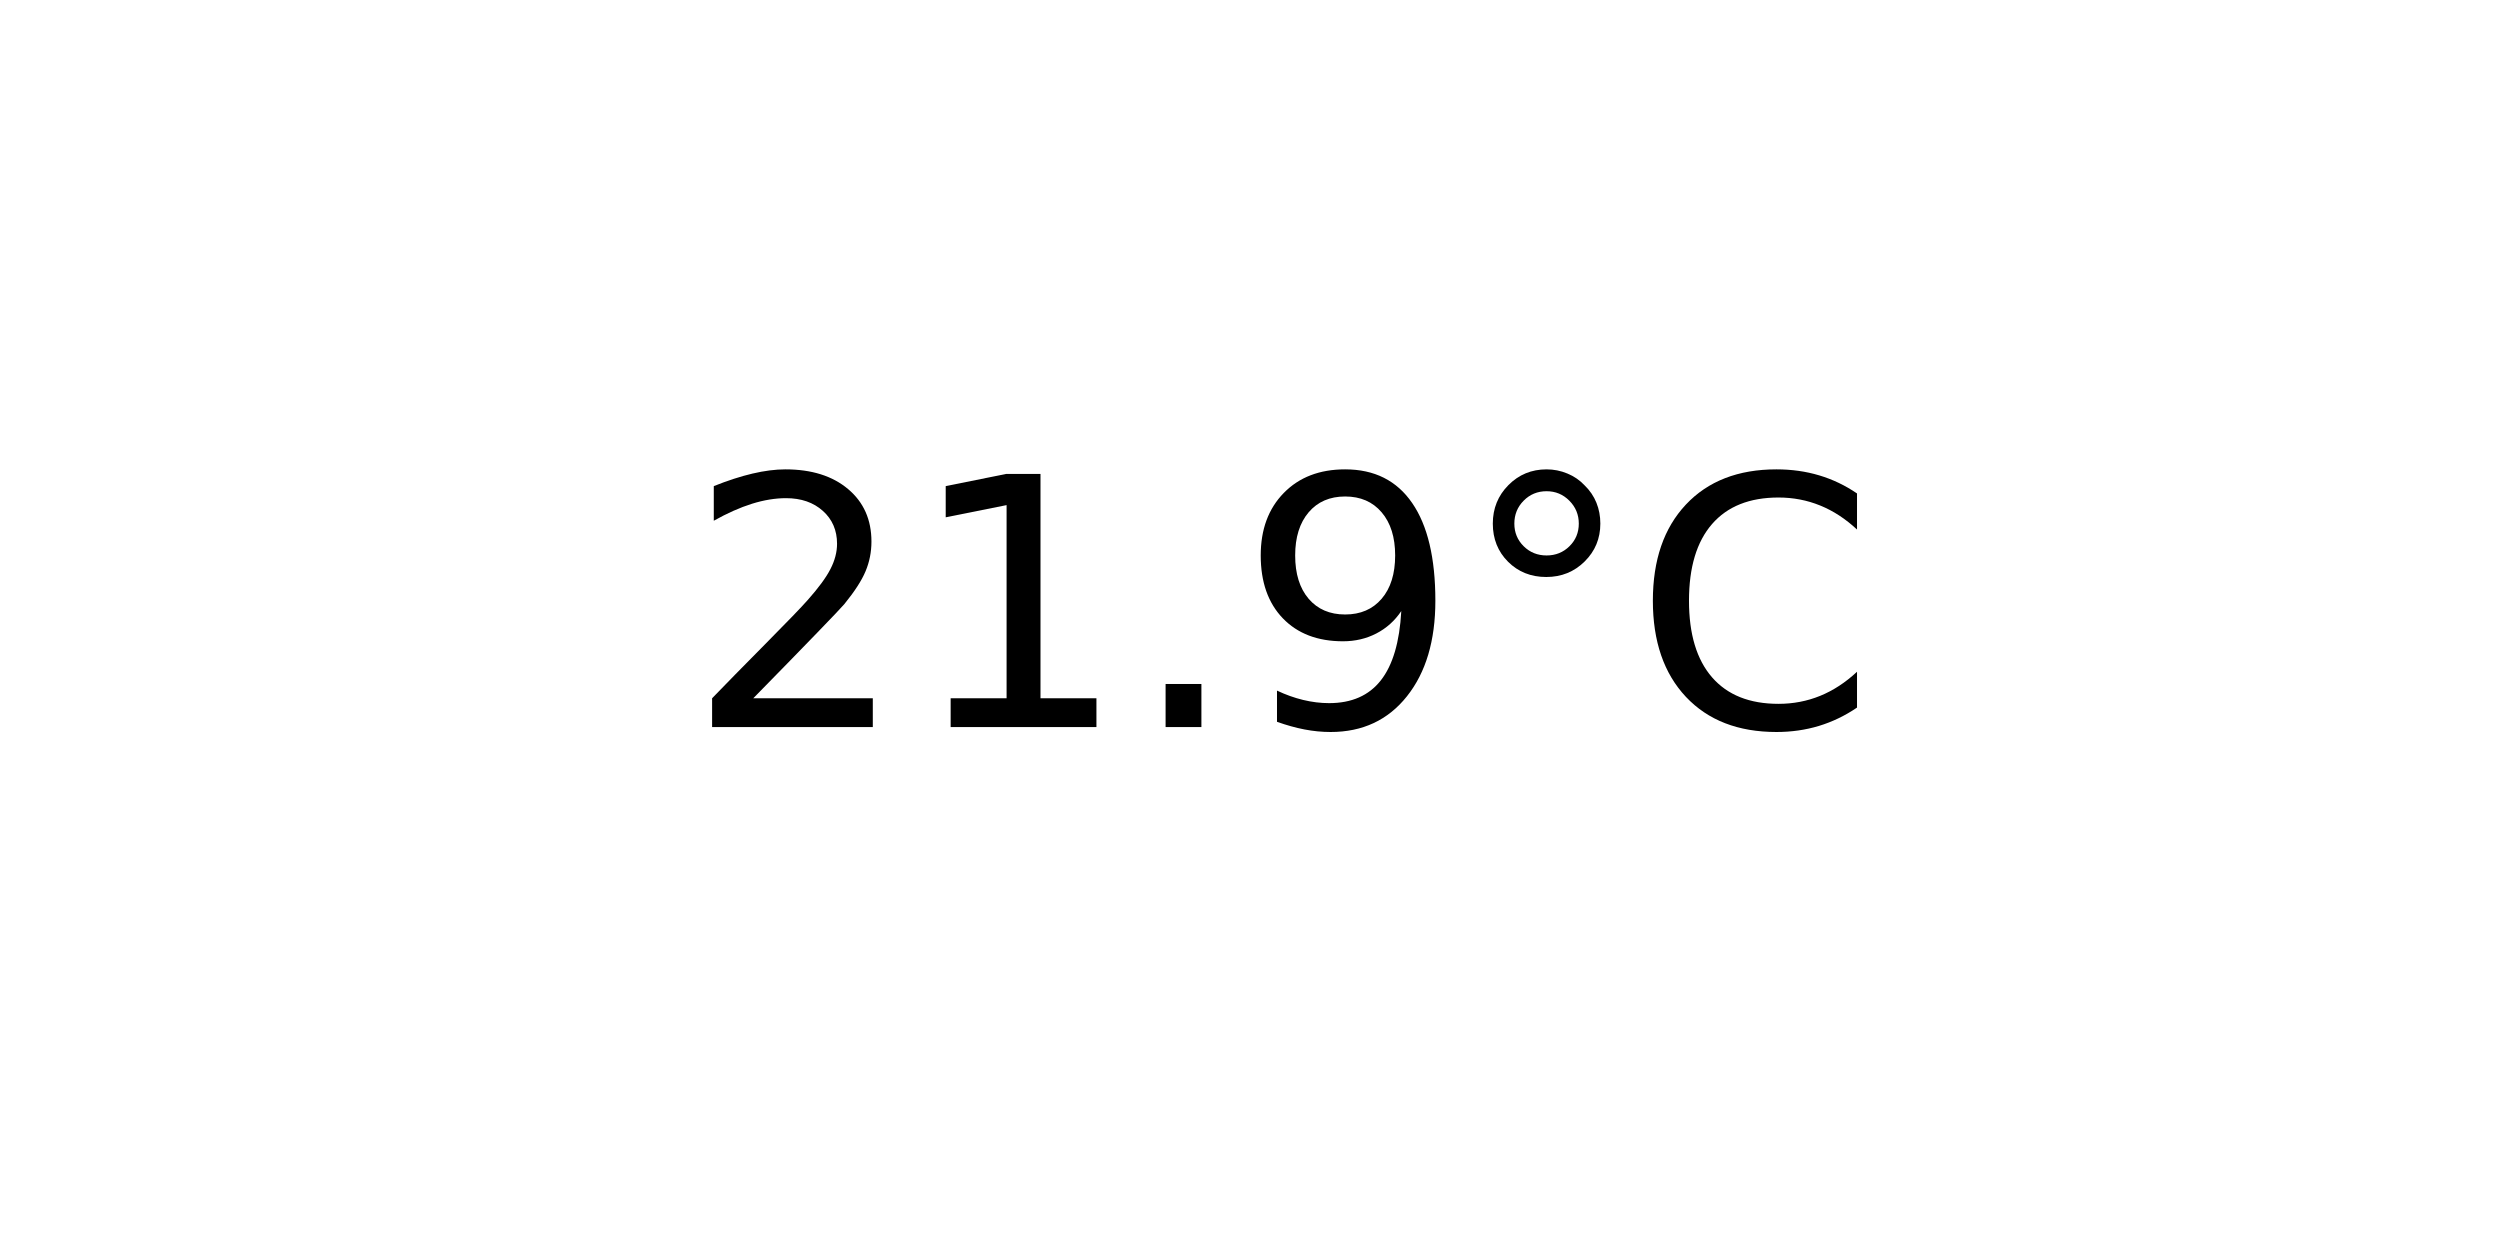
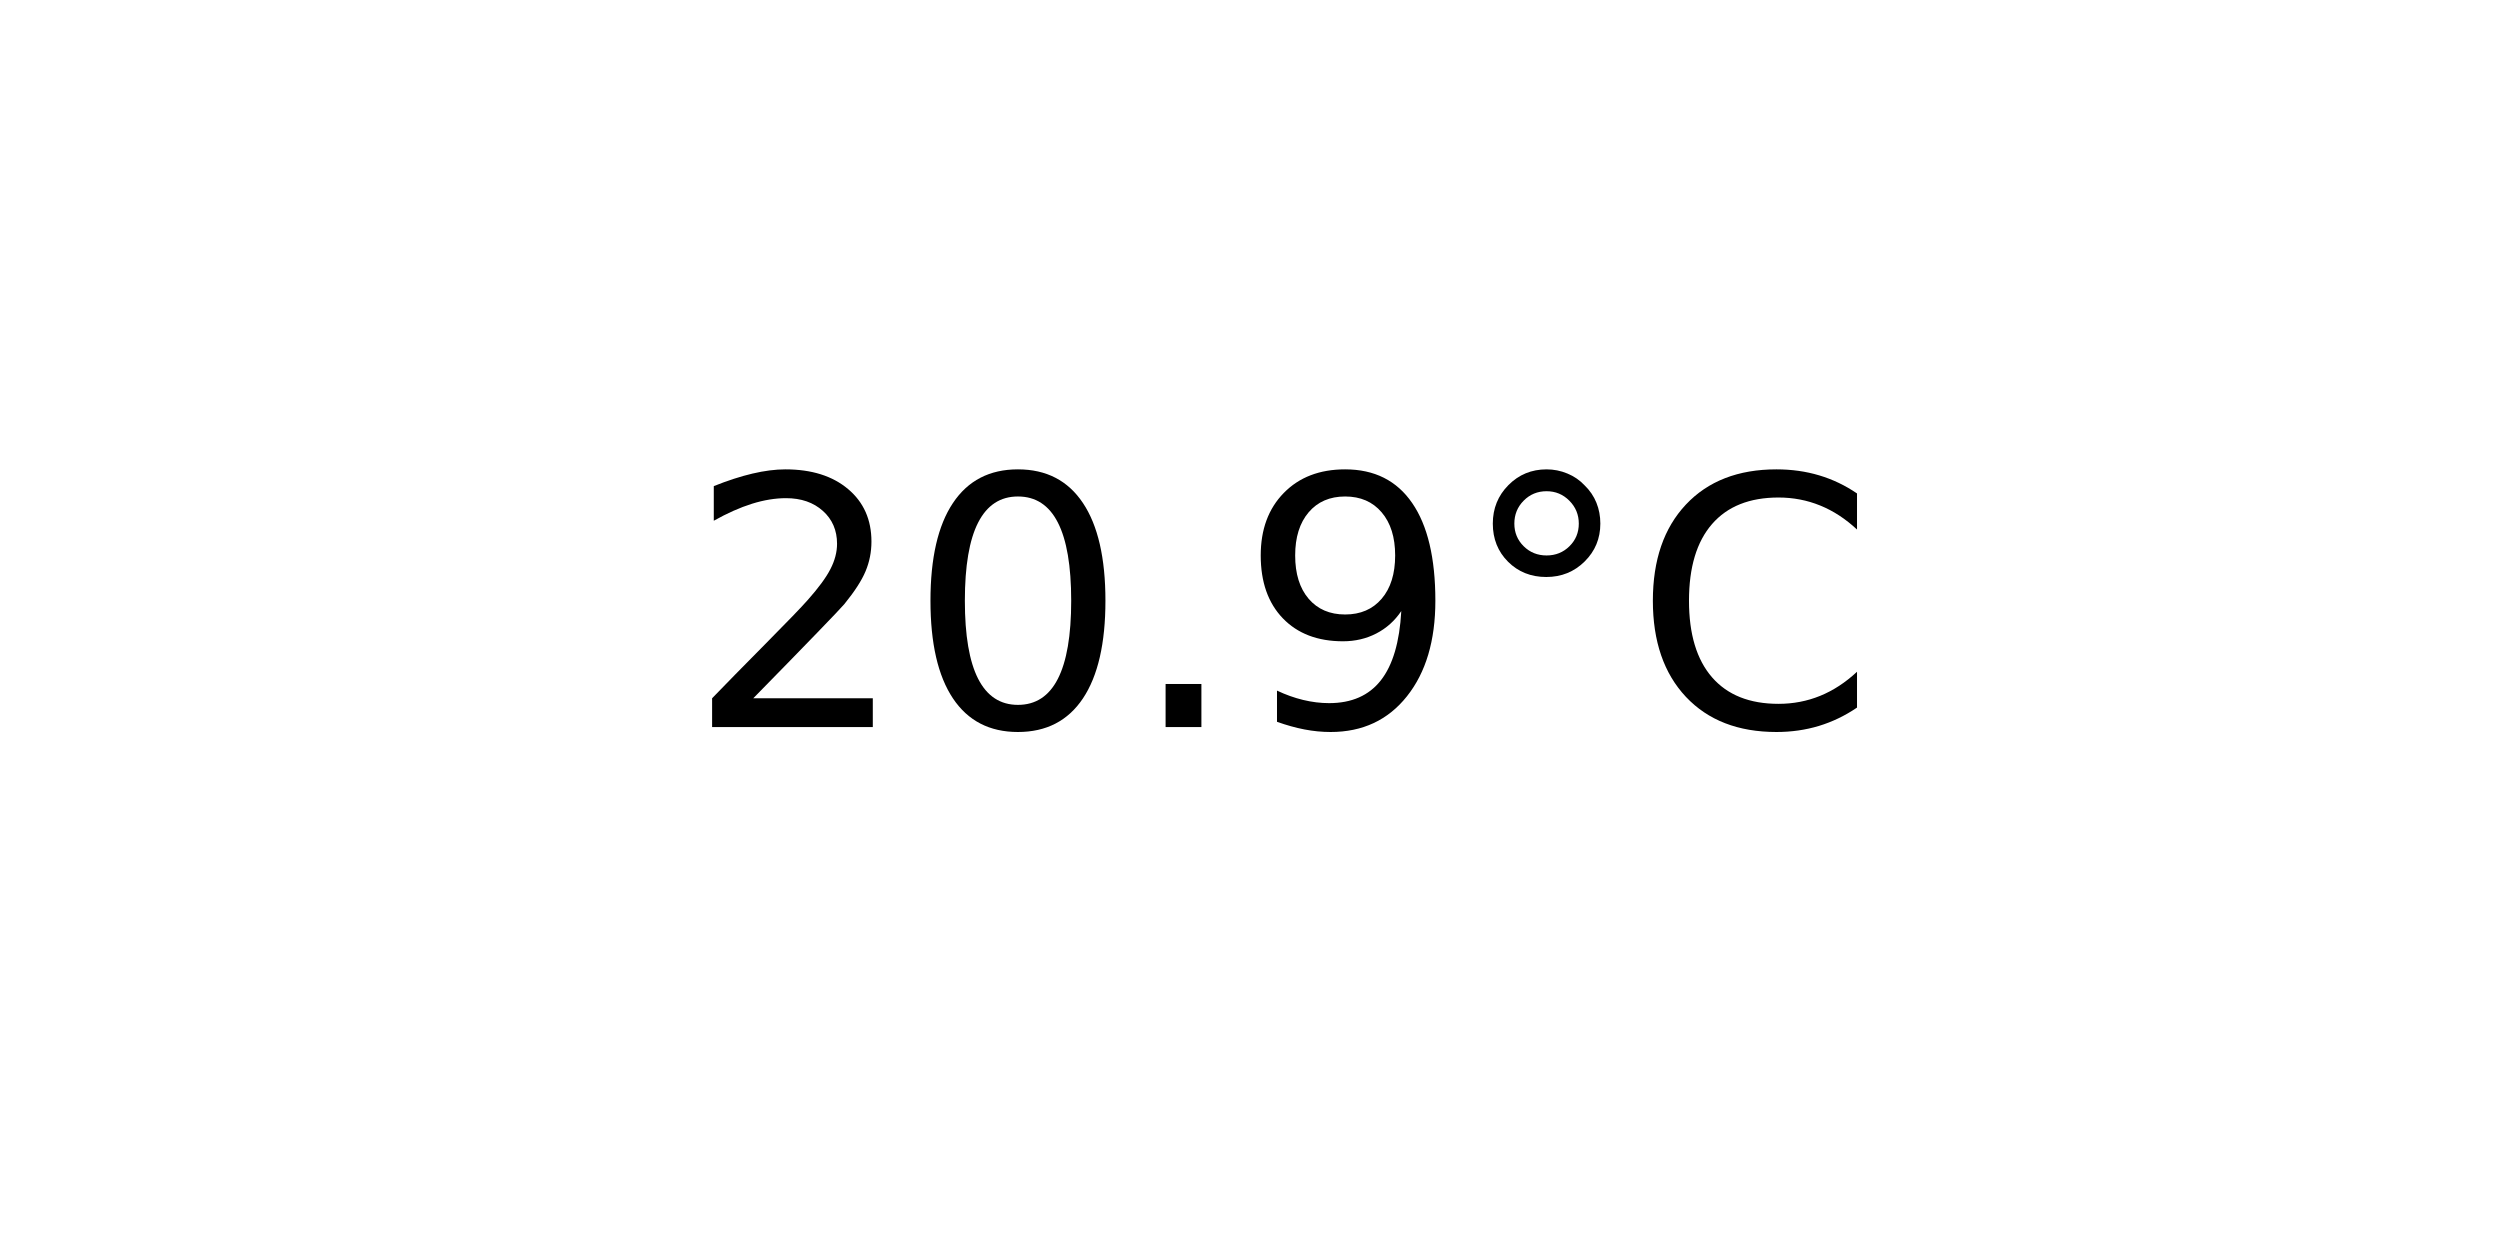
<svg xmlns="http://www.w3.org/2000/svg" xmlns:xlink="http://www.w3.org/1999/xlink" width="72pt" height="36pt" viewBox="0 0 72 36" version="1.1">
  <defs>
    <style type="text/css">*{stroke-linejoin: round; stroke-linecap: butt}</style>
  </defs>
  <g id="figure_1">
    <g id="axes_1">
      <g id="text_1">
        <g transform="translate(19.77578 20.93937) scale(0.1 -0.1)">
          <defs>
            <path id="DejaVuSans-32" d="M 1228 531  L 3431 531  L 3431 0  L 469 0  L 469 531  Q 828 903 1448 1529  Q 2069 2156 2228 2338  Q 2531 2678 2651 2914  Q 2772 3150 2772 3378  Q 2772 3750 2511 3984  Q 2250 4219 1831 4219  Q 1534 4219 1204 4116  Q 875 4013 500 3803  L 500 4441  Q 881 4594 1212 4672  Q 1544 4750 1819 4750  Q 2544 4750 2975 4387  Q 3406 4025 3406 3419  Q 3406 3131 3298 2873  Q 3191 2616 2906 2266  Q 2828 2175 2409 1742  Q 1991 1309 1228 531  z " transform="scale(0.015625)" />
-             <path id="DejaVuSans-31" d="M 794 531  L 1825 531  L 1825 4091  L 703 3866  L 703 4441  L 1819 4666  L 2450 4666  L 2450 531  L 3481 531  L 3481 0  L 794 0  L 794 531  z " transform="scale(0.015625)" />
+             <path id="DejaVuSans-30" d="M 2034 4250  Q 1547 4250 1301 3770  Q 1056 3291 1056 2328  Q 1056 1369 1301 889  Q 1547 409 2034 409  Q 2525 409 2770 889  Q 3016 1369 3016 2328  Q 3016 3291 2770 3770  Q 2525 4250 2034 4250  z M 2034 4750  Q 2819 4750 3233 4129  Q 3647 3509 3647 2328  Q 3647 1150 3233 529  Q 2819 -91 2034 -91  Q 1250 -91 836 529  Q 422 1150 422 2328  Q 422 3509 836 4129  Q 1250 4750 2034 4750  z " transform="scale(0.015625)" />
            <path id="DejaVuSans-2e" d="M 684 794  L 1344 794  L 1344 0  L 684 0  L 684 794  z " transform="scale(0.015625)" />
            <path id="DejaVuSans-39" d="M 703 97  L 703 672  Q 941 559 1184 500  Q 1428 441 1663 441  Q 2288 441 2617 861  Q 2947 1281 2994 2138  Q 2813 1869 2534 1725  Q 2256 1581 1919 1581  Q 1219 1581 811 2004  Q 403 2428 403 3163  Q 403 3881 828 4315  Q 1253 4750 1959 4750  Q 2769 4750 3195 4129  Q 3622 3509 3622 2328  Q 3622 1225 3098 567  Q 2575 -91 1691 -91  Q 1453 -91 1209 -44  Q 966 3 703 97  z M 1959 2075  Q 2384 2075 2632 2365  Q 2881 2656 2881 3163  Q 2881 3666 2632 3958  Q 2384 4250 1959 4250  Q 1534 4250 1286 3958  Q 1038 3666 1038 3163  Q 1038 2656 1286 2365  Q 1534 2075 1959 2075  z " transform="scale(0.015625)" />
            <path id="DejaVuSans-b0" d="M 1600 4347  Q 1350 4347 1178 4173  Q 1006 4000 1006 3750  Q 1006 3503 1178 3333  Q 1350 3163 1600 3163  Q 1850 3163 2022 3333  Q 2194 3503 2194 3750  Q 2194 3997 2020 4172  Q 1847 4347 1600 4347  z M 1600 4750  Q 1800 4750 1984 4673  Q 2169 4597 2303 4453  Q 2447 4313 2519 4134  Q 2591 3956 2591 3750  Q 2591 3338 2302 3052  Q 2013 2766 1594 2766  Q 1172 2766 890 3047  Q 609 3328 609 3750  Q 609 4169 896 4459  Q 1184 4750 1600 4750  z " transform="scale(0.015625)" />
            <path id="DejaVuSans-43" d="M 4122 4306  L 4122 3641  Q 3803 3938 3442 4084  Q 3081 4231 2675 4231  Q 1875 4231 1450 3742  Q 1025 3253 1025 2328  Q 1025 1406 1450 917  Q 1875 428 2675 428  Q 3081 428 3442 575  Q 3803 722 4122 1019  L 4122 359  Q 3791 134 3420 21  Q 3050 -91 2638 -91  Q 1578 -91 968 557  Q 359 1206 359 2328  Q 359 3453 968 4101  Q 1578 4750 2638 4750  Q 3056 4750 3426 4639  Q 3797 4528 4122 4306  z " transform="scale(0.015625)" />
          </defs>
          <use xlink:href="#DejaVuSans-32" />
-           <use xlink:href="#DejaVuSans-31" x="63.623" />
+           <use xlink:href="#DejaVuSans-30" x="63.623" />
          <use xlink:href="#DejaVuSans-2e" x="127.246" />
          <use xlink:href="#DejaVuSans-39" x="159.033" />
          <use xlink:href="#DejaVuSans-b0" x="222.656" />
          <use xlink:href="#DejaVuSans-43" x="272.656" />
        </g>
      </g>
    </g>
  </g>
</svg>
